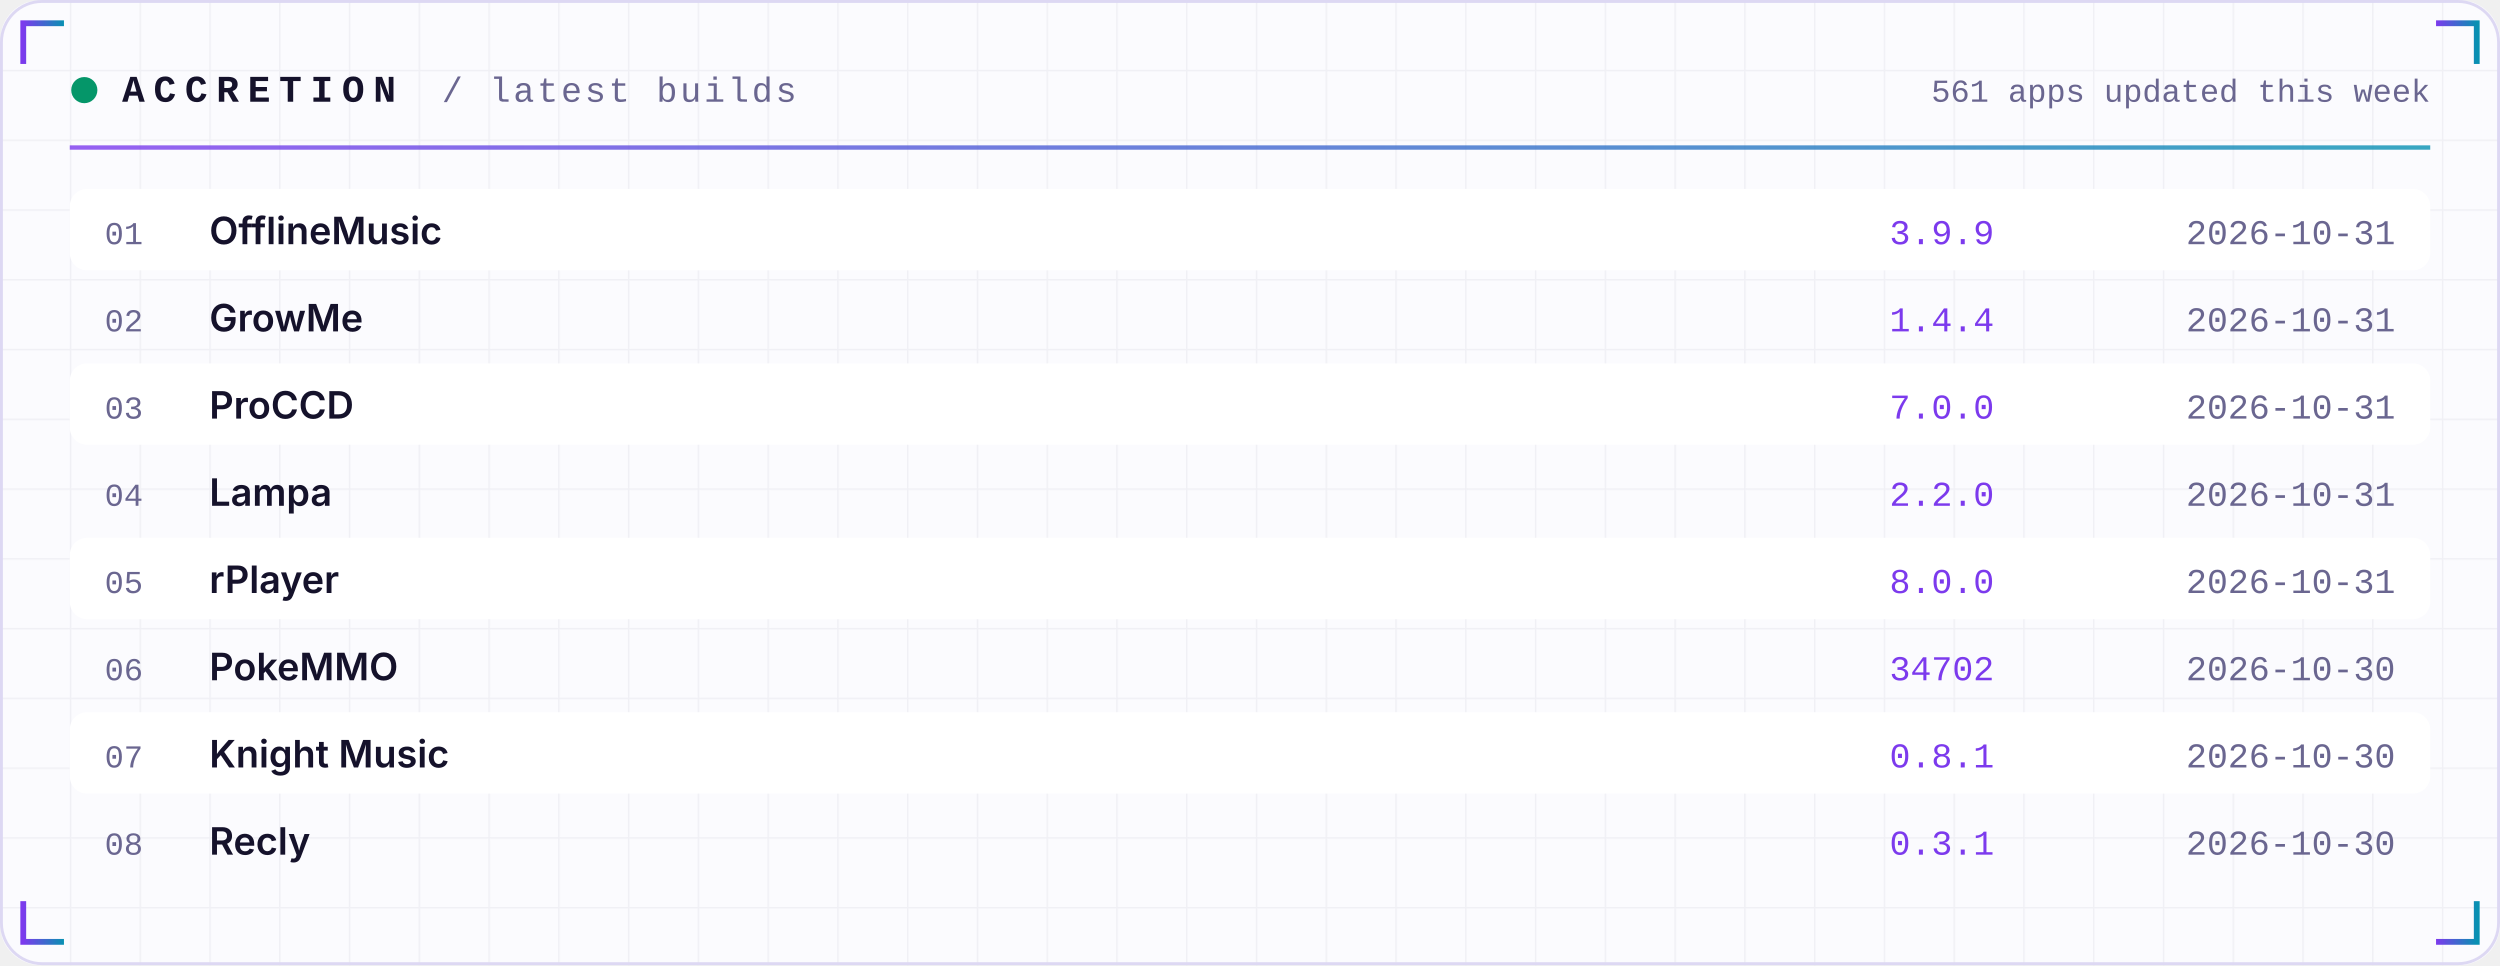
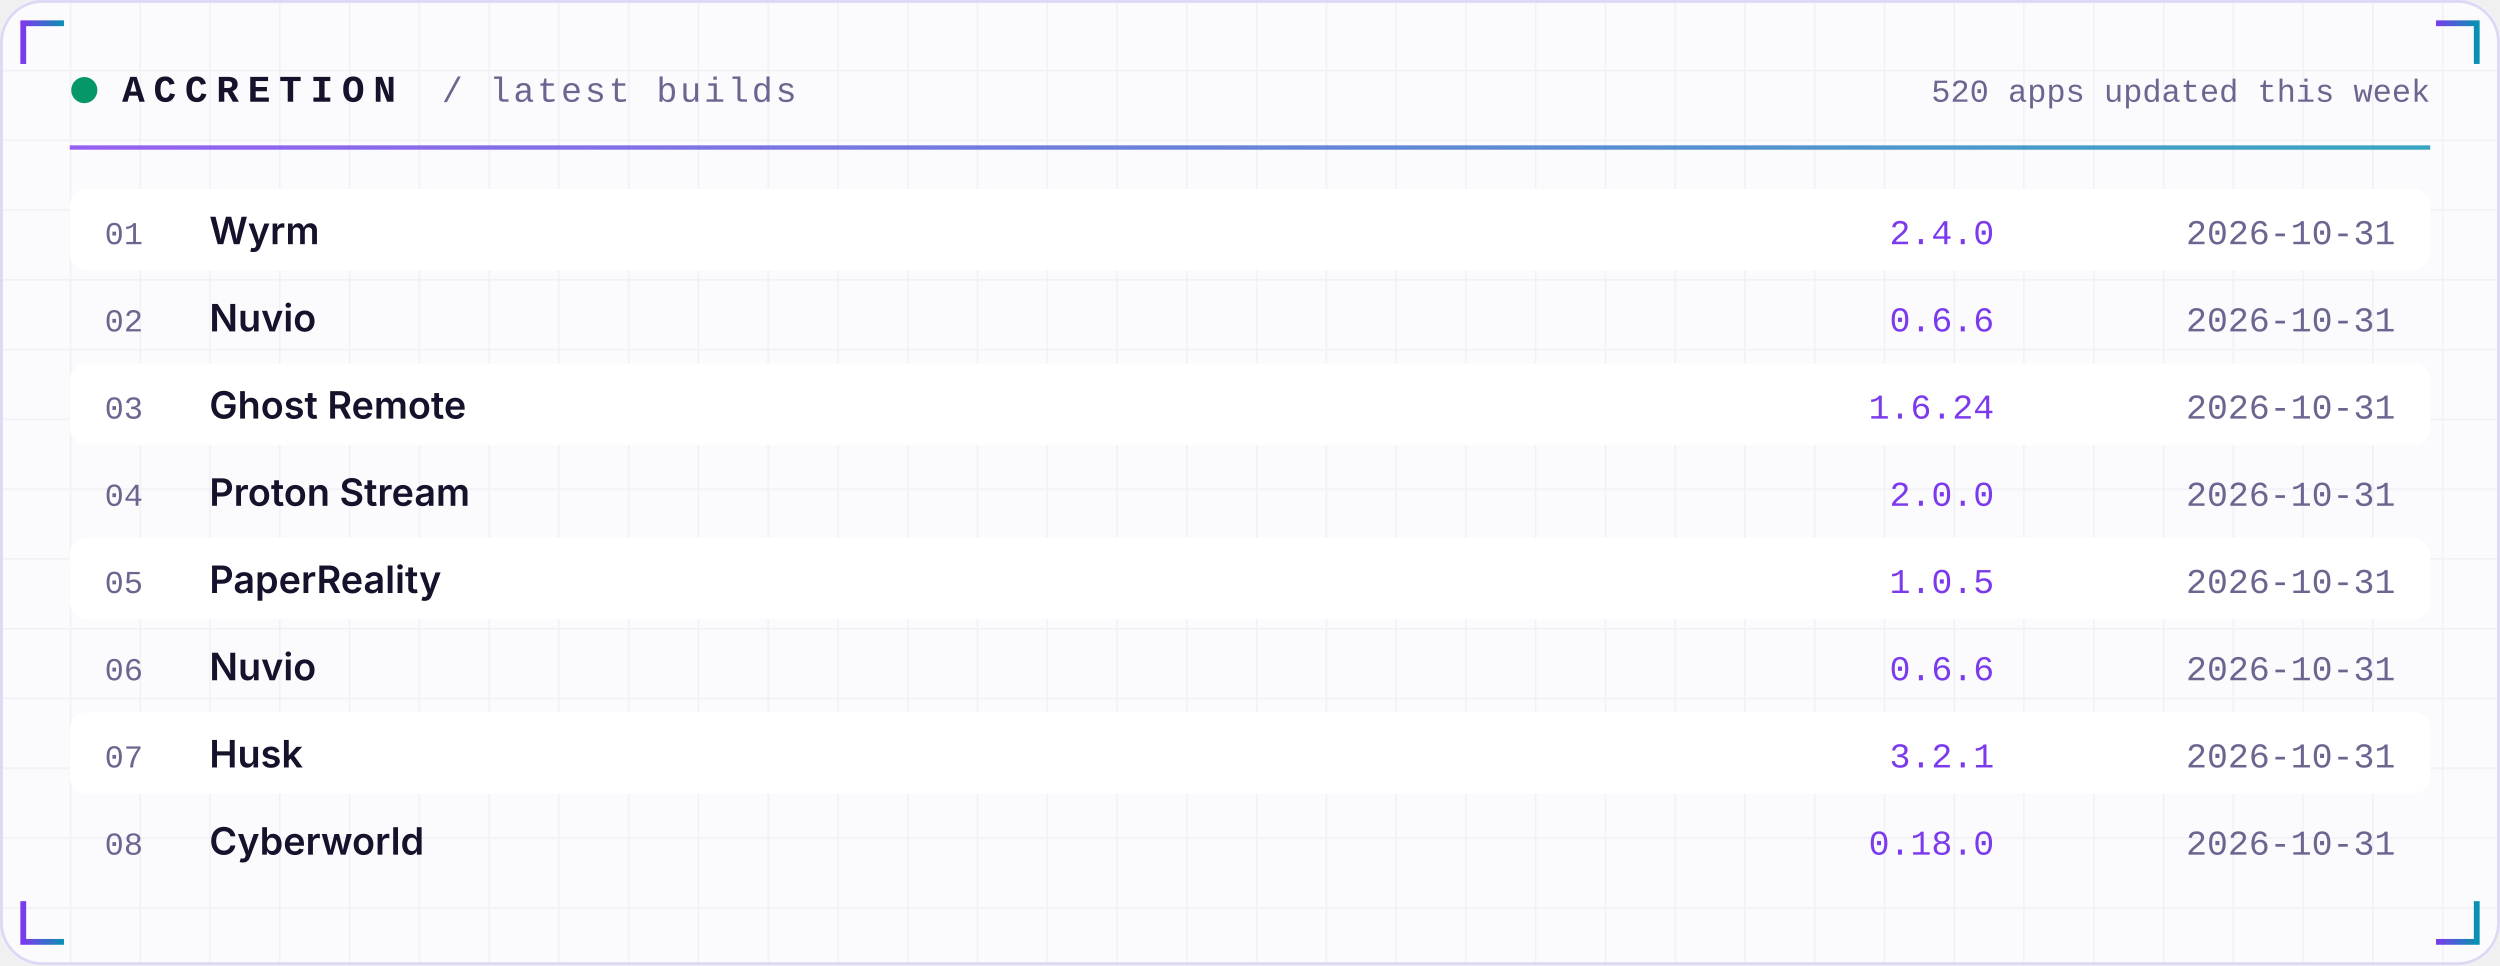
<svg xmlns="http://www.w3.org/2000/svg" width="860" height="332" viewBox="0 0 860 332" role="img">
  <defs>
    <linearGradient id="acc" x1="0" x2="1">
      <stop offset="0" stop-color="#7C3AED" />
      <stop offset="1" stop-color="#0891B2" />
    </linearGradient>
    <linearGradient id="area" x1="0" x2="0" y1="0" y2="1">
      <stop offset="0" stop-color="#7C3AED" stop-opacity="0.35" />
      <stop offset="1" stop-color="#7C3AED" stop-opacity="0" />
    </linearGradient>
    <pattern id="grid" width="24" height="24" patternUnits="userSpaceOnUse">
      <path d="M24 0H0V24" fill="none" stroke="#1E1B4B" stroke-opacity="0.05" />
    </pattern>
  </defs>
  <rect width="860" height="332" rx="14" fill="#FBFBFE" />
  <rect width="860" height="332" rx="14" fill="url(#grid)" />
  <rect x="0.5" y="0.5" width="859" height="331" rx="14" fill="none" stroke="#DDD8F3" />
  <path d="M8 22 V8 H22" stroke="url(#acc)" stroke-width="2" fill="none" />
  <path d="M852 22 V8 H838" stroke="url(#acc)" stroke-width="2" fill="none" />
  <path d="M8 310 V324 H22" stroke="url(#acc)" stroke-width="2" fill="none" />
  <path d="M852 310 V324 H838" stroke="url(#acc)" stroke-width="2" fill="none" />
  <circle cx="29" cy="31" r="4.5" fill="#059669">
    <animate attributeName="opacity" values="1;0.25;1" dur="2.4s" repeatCount="indefinite" />
  </circle>
  <text x="42" y="35" font-family="ui-monospace,SFMono-Regular,Menlo,Consolas,'Liberation Mono',monospace" font-size="13" font-weight="700" fill="#15122B" text-anchor="start" letter-spacing="3">ACCRETION</text>
  <text x="152" y="35" font-family="ui-monospace,SFMono-Regular,Menlo,Consolas,'Liberation Mono',monospace" font-size="12" font-weight="400" fill="#6A6690" text-anchor="start" letter-spacing="1">/ latest builds</text>
-   <text x="836" y="35" font-family="ui-monospace,SFMono-Regular,Menlo,Consolas,'Liberation Mono',monospace" font-size="11" font-weight="400" fill="#6A6690" text-anchor="end" letter-spacing="0">561 apps updated this week</text>
+   <text x="836" y="35" font-family="ui-monospace,SFMono-Regular,Menlo,Consolas,'Liberation Mono',monospace" font-size="11" font-weight="400" fill="#6A6690" text-anchor="end" letter-spacing="0">520 apps updated this week</text>
  <rect x="24" y="50" width="812" height="1.5" fill="url(#acc)" opacity="0.8" />
  <rect x="24" y="65" width="812" height="28" rx="6" fill="#FFFFFF" />
  <text x="36" y="84" font-family="ui-monospace,SFMono-Regular,Menlo,Consolas,'Liberation Mono',monospace" font-size="11" font-weight="400" fill="#6A6690" text-anchor="start" letter-spacing="0">01</text>
-   <text x="72" y="84" font-family="-apple-system,BlinkMacSystemFont,'Segoe UI',Inter,Helvetica,Arial,sans-serif" font-size="13" font-weight="600" fill="#15122B" text-anchor="start" letter-spacing="0">OfflineMusic</text>
-   <text x="686" y="84" font-family="ui-monospace,SFMono-Regular,Menlo,Consolas,'Liberation Mono',monospace" font-size="12" font-weight="400" fill="#7C3AED" text-anchor="end" letter-spacing="0">3.9.9</text>
+   <text x="72" y="84" font-family="-apple-system,BlinkMacSystemFont,'Segoe UI',Inter,Helvetica,Arial,sans-serif" font-size="13" font-weight="600" fill="#15122B" text-anchor="start" letter-spacing="0">Wyrm</text>
+   <text x="686" y="84" font-family="ui-monospace,SFMono-Regular,Menlo,Consolas,'Liberation Mono',monospace" font-size="12" font-weight="400" fill="#7C3AED" text-anchor="end" letter-spacing="0">2.4.0</text>
  <text x="824" y="84" font-family="ui-monospace,SFMono-Regular,Menlo,Consolas,'Liberation Mono',monospace" font-size="12" font-weight="400" fill="#6A6690" text-anchor="end" letter-spacing="0">2026-10-31</text>
  <text x="36" y="114" font-family="ui-monospace,SFMono-Regular,Menlo,Consolas,'Liberation Mono',monospace" font-size="11" font-weight="400" fill="#6A6690" text-anchor="start" letter-spacing="0">02</text>
-   <text x="72" y="114" font-family="-apple-system,BlinkMacSystemFont,'Segoe UI',Inter,Helvetica,Arial,sans-serif" font-size="13" font-weight="600" fill="#15122B" text-anchor="start" letter-spacing="0">GrowMe</text>
-   <text x="686" y="114" font-family="ui-monospace,SFMono-Regular,Menlo,Consolas,'Liberation Mono',monospace" font-size="12" font-weight="400" fill="#7C3AED" text-anchor="end" letter-spacing="0">1.4.4</text>
+   <text x="72" y="114" font-family="-apple-system,BlinkMacSystemFont,'Segoe UI',Inter,Helvetica,Arial,sans-serif" font-size="13" font-weight="600" fill="#15122B" text-anchor="start" letter-spacing="0">Nuvio</text>
+   <text x="686" y="114" font-family="ui-monospace,SFMono-Regular,Menlo,Consolas,'Liberation Mono',monospace" font-size="12" font-weight="400" fill="#7C3AED" text-anchor="end" letter-spacing="0">0.6.6</text>
  <text x="824" y="114" font-family="ui-monospace,SFMono-Regular,Menlo,Consolas,'Liberation Mono',monospace" font-size="12" font-weight="400" fill="#6A6690" text-anchor="end" letter-spacing="0">2026-10-31</text>
  <rect x="24" y="125" width="812" height="28" rx="6" fill="#FFFFFF" />
  <text x="36" y="144" font-family="ui-monospace,SFMono-Regular,Menlo,Consolas,'Liberation Mono',monospace" font-size="11" font-weight="400" fill="#6A6690" text-anchor="start" letter-spacing="0">03</text>
-   <text x="72" y="144" font-family="-apple-system,BlinkMacSystemFont,'Segoe UI',Inter,Helvetica,Arial,sans-serif" font-size="13" font-weight="600" fill="#15122B" text-anchor="start" letter-spacing="0">ProCCD</text>
-   <text x="686" y="144" font-family="ui-monospace,SFMono-Regular,Menlo,Consolas,'Liberation Mono',monospace" font-size="12" font-weight="400" fill="#7C3AED" text-anchor="end" letter-spacing="0">7.0.0</text>
+   <text x="72" y="144" font-family="-apple-system,BlinkMacSystemFont,'Segoe UI',Inter,Helvetica,Arial,sans-serif" font-size="13" font-weight="600" fill="#15122B" text-anchor="start" letter-spacing="0">Ghost Remote</text>
+   <text x="686" y="144" font-family="ui-monospace,SFMono-Regular,Menlo,Consolas,'Liberation Mono',monospace" font-size="12" font-weight="400" fill="#7C3AED" text-anchor="end" letter-spacing="0">1.6.24</text>
  <text x="824" y="144" font-family="ui-monospace,SFMono-Regular,Menlo,Consolas,'Liberation Mono',monospace" font-size="12" font-weight="400" fill="#6A6690" text-anchor="end" letter-spacing="0">2026-10-31</text>
  <text x="36" y="174" font-family="ui-monospace,SFMono-Regular,Menlo,Consolas,'Liberation Mono',monospace" font-size="11" font-weight="400" fill="#6A6690" text-anchor="start" letter-spacing="0">04</text>
-   <text x="72" y="174" font-family="-apple-system,BlinkMacSystemFont,'Segoe UI',Inter,Helvetica,Arial,sans-serif" font-size="13" font-weight="600" fill="#15122B" text-anchor="start" letter-spacing="0">Lampa</text>
-   <text x="686" y="174" font-family="ui-monospace,SFMono-Regular,Menlo,Consolas,'Liberation Mono',monospace" font-size="12" font-weight="400" fill="#7C3AED" text-anchor="end" letter-spacing="0">2.2.0</text>
+   <text x="72" y="174" font-family="-apple-system,BlinkMacSystemFont,'Segoe UI',Inter,Helvetica,Arial,sans-serif" font-size="13" font-weight="600" fill="#15122B" text-anchor="start" letter-spacing="0">Proton Stream</text>
+   <text x="686" y="174" font-family="ui-monospace,SFMono-Regular,Menlo,Consolas,'Liberation Mono',monospace" font-size="12" font-weight="400" fill="#7C3AED" text-anchor="end" letter-spacing="0">2.0.0</text>
  <text x="824" y="174" font-family="ui-monospace,SFMono-Regular,Menlo,Consolas,'Liberation Mono',monospace" font-size="12" font-weight="400" fill="#6A6690" text-anchor="end" letter-spacing="0">2026-10-31</text>
  <rect x="24" y="185" width="812" height="28" rx="6" fill="#FFFFFF" />
  <text x="36" y="204" font-family="ui-monospace,SFMono-Regular,Menlo,Consolas,'Liberation Mono',monospace" font-size="11" font-weight="400" fill="#6A6690" text-anchor="start" letter-spacing="0">05</text>
-   <text x="72" y="204" font-family="-apple-system,BlinkMacSystemFont,'Segoe UI',Inter,Helvetica,Arial,sans-serif" font-size="13" font-weight="600" fill="#15122B" text-anchor="start" letter-spacing="0">rPlayer</text>
-   <text x="686" y="204" font-family="ui-monospace,SFMono-Regular,Menlo,Consolas,'Liberation Mono',monospace" font-size="12" font-weight="400" fill="#7C3AED" text-anchor="end" letter-spacing="0">8.0.0</text>
+   <text x="72" y="204" font-family="-apple-system,BlinkMacSystemFont,'Segoe UI',Inter,Helvetica,Arial,sans-serif" font-size="13" font-weight="600" fill="#15122B" text-anchor="start" letter-spacing="0">PaperReality</text>
+   <text x="686" y="204" font-family="ui-monospace,SFMono-Regular,Menlo,Consolas,'Liberation Mono',monospace" font-size="12" font-weight="400" fill="#7C3AED" text-anchor="end" letter-spacing="0">1.0.5</text>
  <text x="824" y="204" font-family="ui-monospace,SFMono-Regular,Menlo,Consolas,'Liberation Mono',monospace" font-size="12" font-weight="400" fill="#6A6690" text-anchor="end" letter-spacing="0">2026-10-31</text>
  <text x="36" y="234" font-family="ui-monospace,SFMono-Regular,Menlo,Consolas,'Liberation Mono',monospace" font-size="11" font-weight="400" fill="#6A6690" text-anchor="start" letter-spacing="0">06</text>
-   <text x="72" y="234" font-family="-apple-system,BlinkMacSystemFont,'Segoe UI',Inter,Helvetica,Arial,sans-serif" font-size="13" font-weight="600" fill="#15122B" text-anchor="start" letter-spacing="0">PokeMMO</text>
-   <text x="686" y="234" font-family="ui-monospace,SFMono-Regular,Menlo,Consolas,'Liberation Mono',monospace" font-size="12" font-weight="400" fill="#7C3AED" text-anchor="end" letter-spacing="0">34702</text>
-   <text x="824" y="234" font-family="ui-monospace,SFMono-Regular,Menlo,Consolas,'Liberation Mono',monospace" font-size="12" font-weight="400" fill="#6A6690" text-anchor="end" letter-spacing="0">2026-10-30</text>
+   <text x="72" y="234" font-family="-apple-system,BlinkMacSystemFont,'Segoe UI',Inter,Helvetica,Arial,sans-serif" font-size="13" font-weight="600" fill="#15122B" text-anchor="start" letter-spacing="0">Nuvio</text>
+   <text x="686" y="234" font-family="ui-monospace,SFMono-Regular,Menlo,Consolas,'Liberation Mono',monospace" font-size="12" font-weight="400" fill="#7C3AED" text-anchor="end" letter-spacing="0">0.6.6</text>
+   <text x="824" y="234" font-family="ui-monospace,SFMono-Regular,Menlo,Consolas,'Liberation Mono',monospace" font-size="12" font-weight="400" fill="#6A6690" text-anchor="end" letter-spacing="0">2026-10-31</text>
  <rect x="24" y="245" width="812" height="28" rx="6" fill="#FFFFFF" />
  <text x="36" y="264" font-family="ui-monospace,SFMono-Regular,Menlo,Consolas,'Liberation Mono',monospace" font-size="11" font-weight="400" fill="#6A6690" text-anchor="start" letter-spacing="0">07</text>
-   <text x="72" y="264" font-family="-apple-system,BlinkMacSystemFont,'Segoe UI',Inter,Helvetica,Arial,sans-serif" font-size="13" font-weight="600" fill="#15122B" text-anchor="start" letter-spacing="0">Knight Music</text>
-   <text x="686" y="264" font-family="ui-monospace,SFMono-Regular,Menlo,Consolas,'Liberation Mono',monospace" font-size="12" font-weight="400" fill="#7C3AED" text-anchor="end" letter-spacing="0">0.8.1</text>
-   <text x="824" y="264" font-family="ui-monospace,SFMono-Regular,Menlo,Consolas,'Liberation Mono',monospace" font-size="12" font-weight="400" fill="#6A6690" text-anchor="end" letter-spacing="0">2026-10-30</text>
+   <text x="72" y="264" font-family="-apple-system,BlinkMacSystemFont,'Segoe UI',Inter,Helvetica,Arial,sans-serif" font-size="13" font-weight="600" fill="#15122B" text-anchor="start" letter-spacing="0">Husk</text>
+   <text x="686" y="264" font-family="ui-monospace,SFMono-Regular,Menlo,Consolas,'Liberation Mono',monospace" font-size="12" font-weight="400" fill="#7C3AED" text-anchor="end" letter-spacing="0">3.2.1</text>
+   <text x="824" y="264" font-family="ui-monospace,SFMono-Regular,Menlo,Consolas,'Liberation Mono',monospace" font-size="12" font-weight="400" fill="#6A6690" text-anchor="end" letter-spacing="0">2026-10-31</text>
  <text x="36" y="294" font-family="ui-monospace,SFMono-Regular,Menlo,Consolas,'Liberation Mono',monospace" font-size="11" font-weight="400" fill="#6A6690" text-anchor="start" letter-spacing="0">08</text>
-   <text x="72" y="294" font-family="-apple-system,BlinkMacSystemFont,'Segoe UI',Inter,Helvetica,Arial,sans-serif" font-size="13" font-weight="600" fill="#15122B" text-anchor="start" letter-spacing="0">Recly</text>
-   <text x="686" y="294" font-family="ui-monospace,SFMono-Regular,Menlo,Consolas,'Liberation Mono',monospace" font-size="12" font-weight="400" fill="#7C3AED" text-anchor="end" letter-spacing="0">0.3.1</text>
-   <text x="824" y="294" font-family="ui-monospace,SFMono-Regular,Menlo,Consolas,'Liberation Mono',monospace" font-size="12" font-weight="400" fill="#6A6690" text-anchor="end" letter-spacing="0">2026-10-30</text>
+   <text x="72" y="294" font-family="-apple-system,BlinkMacSystemFont,'Segoe UI',Inter,Helvetica,Arial,sans-serif" font-size="13" font-weight="600" fill="#15122B" text-anchor="start" letter-spacing="0">Cyberworld</text>
+   <text x="686" y="294" font-family="ui-monospace,SFMono-Regular,Menlo,Consolas,'Liberation Mono',monospace" font-size="12" font-weight="400" fill="#7C3AED" text-anchor="end" letter-spacing="0">0.18.0</text>
+   <text x="824" y="294" font-family="ui-monospace,SFMono-Regular,Menlo,Consolas,'Liberation Mono',monospace" font-size="12" font-weight="400" fill="#6A6690" text-anchor="end" letter-spacing="0">2026-10-31</text>
</svg>
